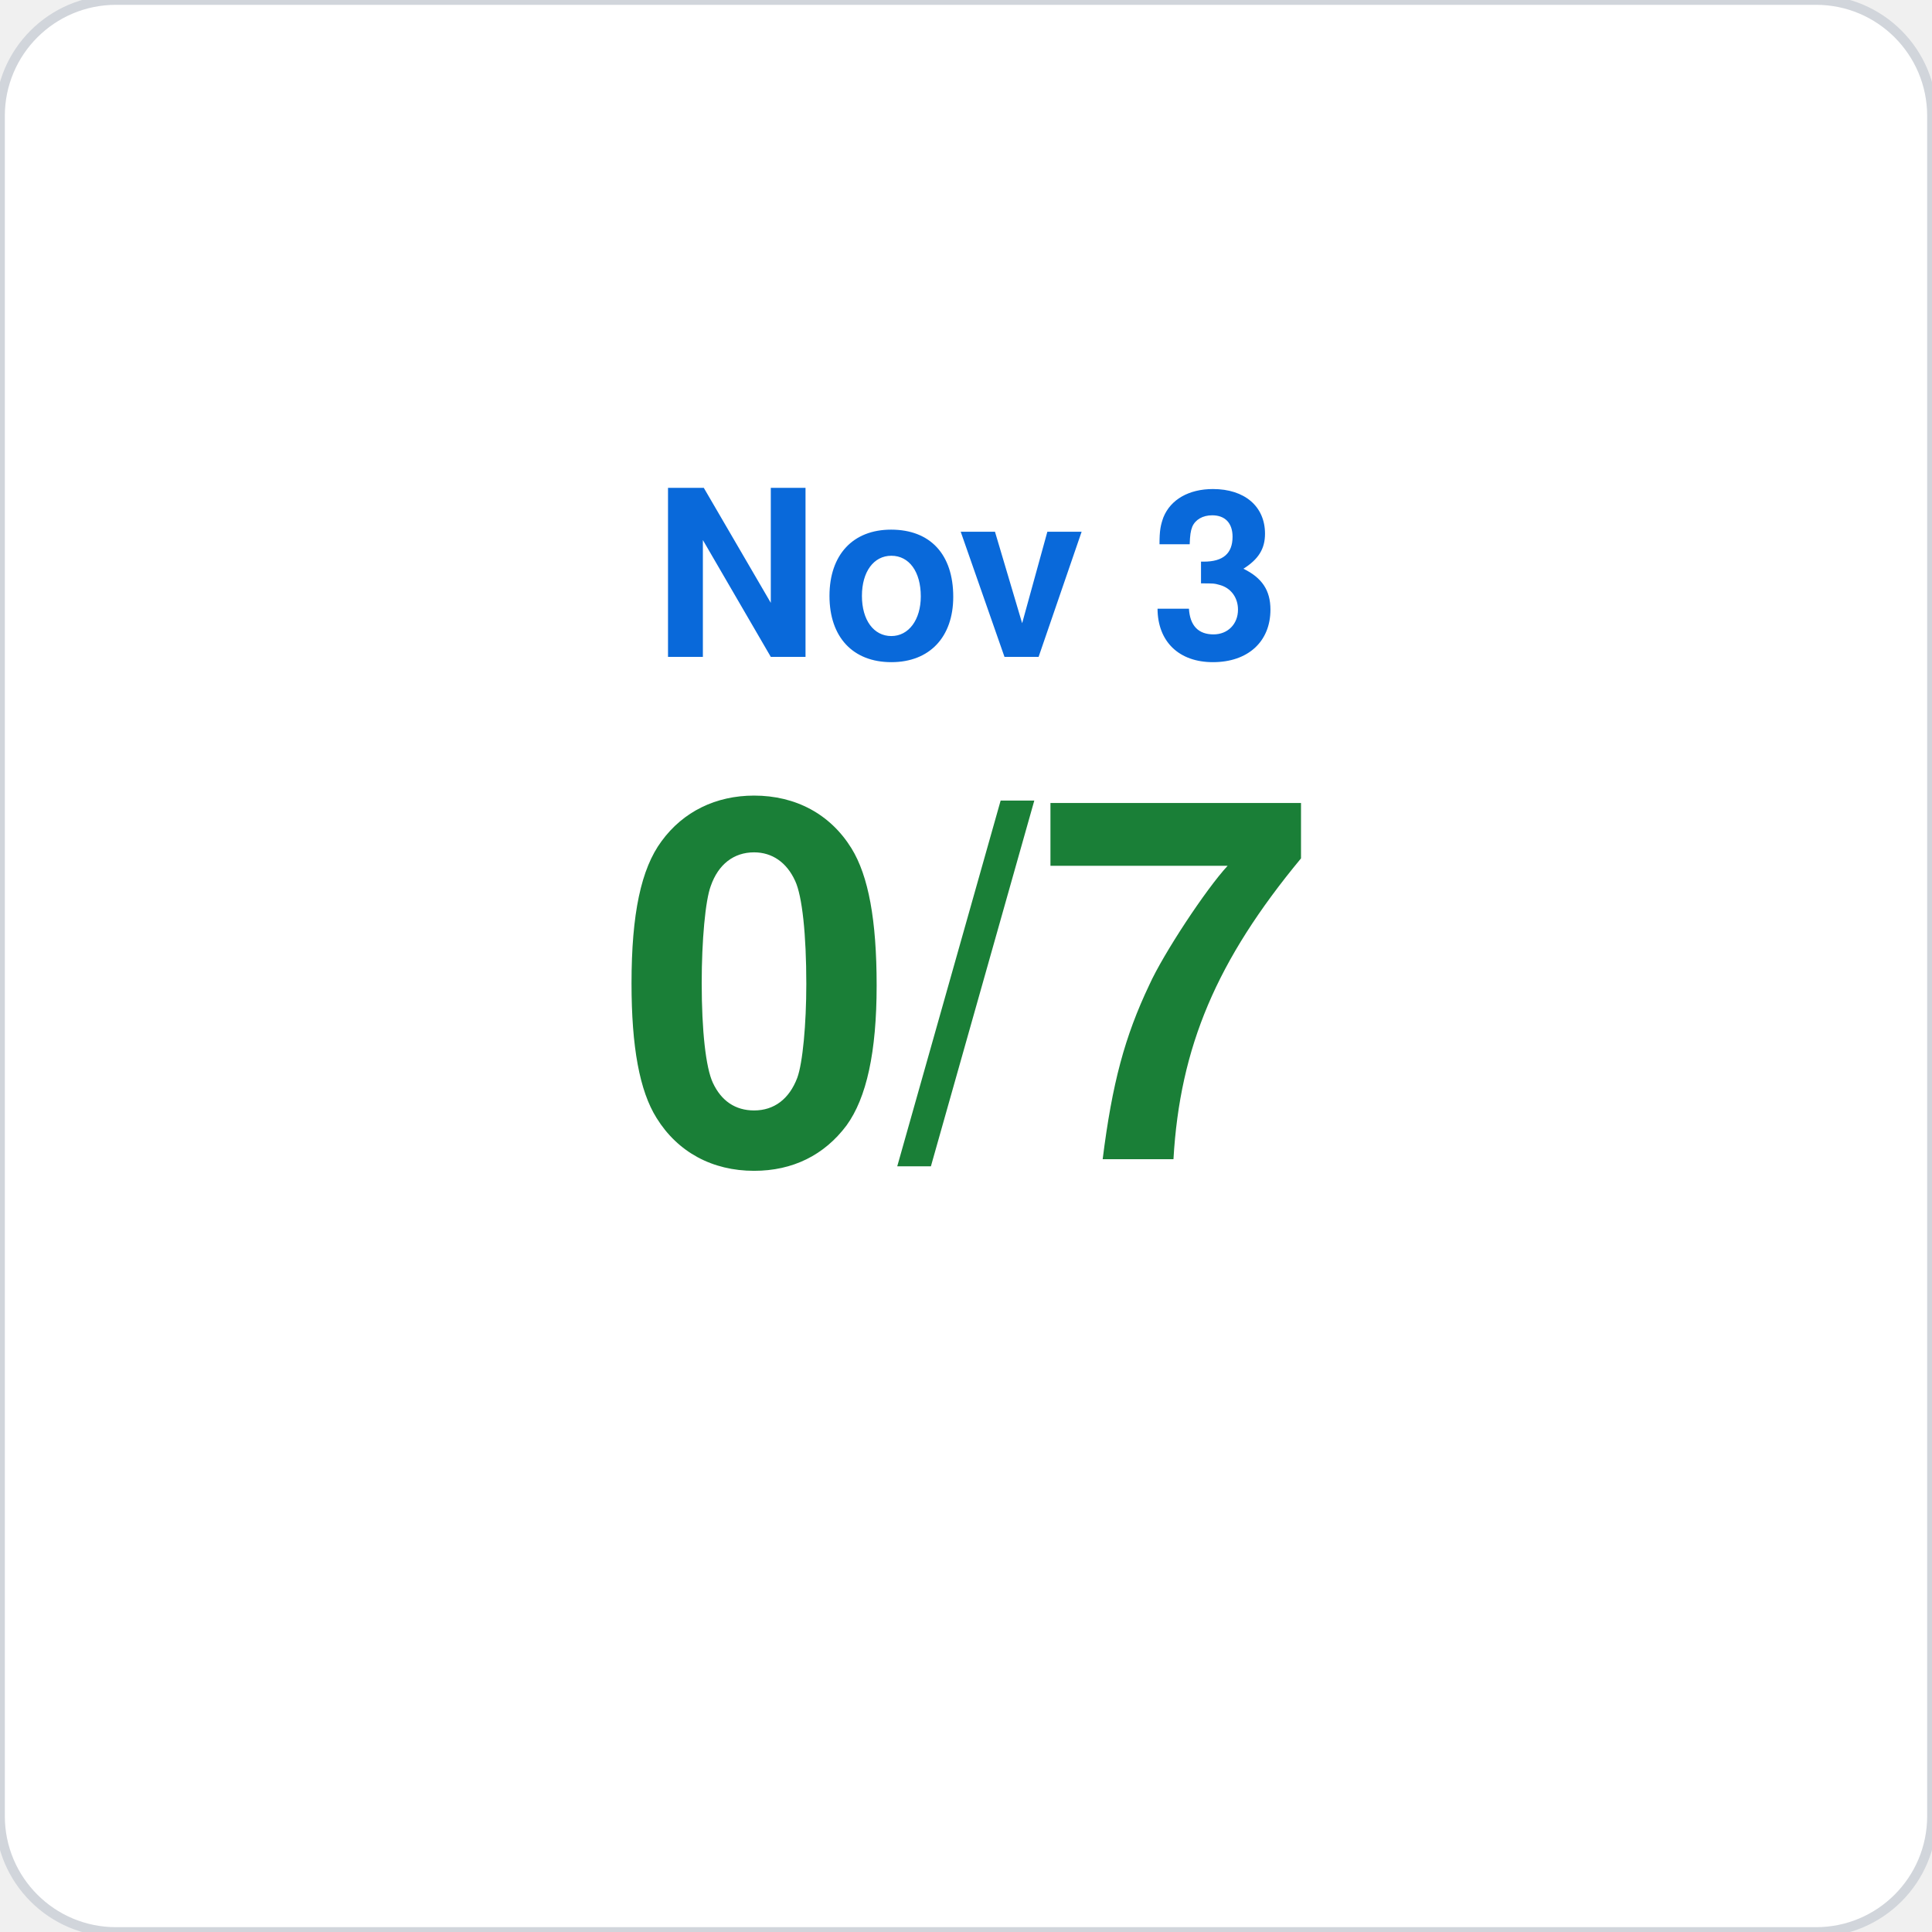
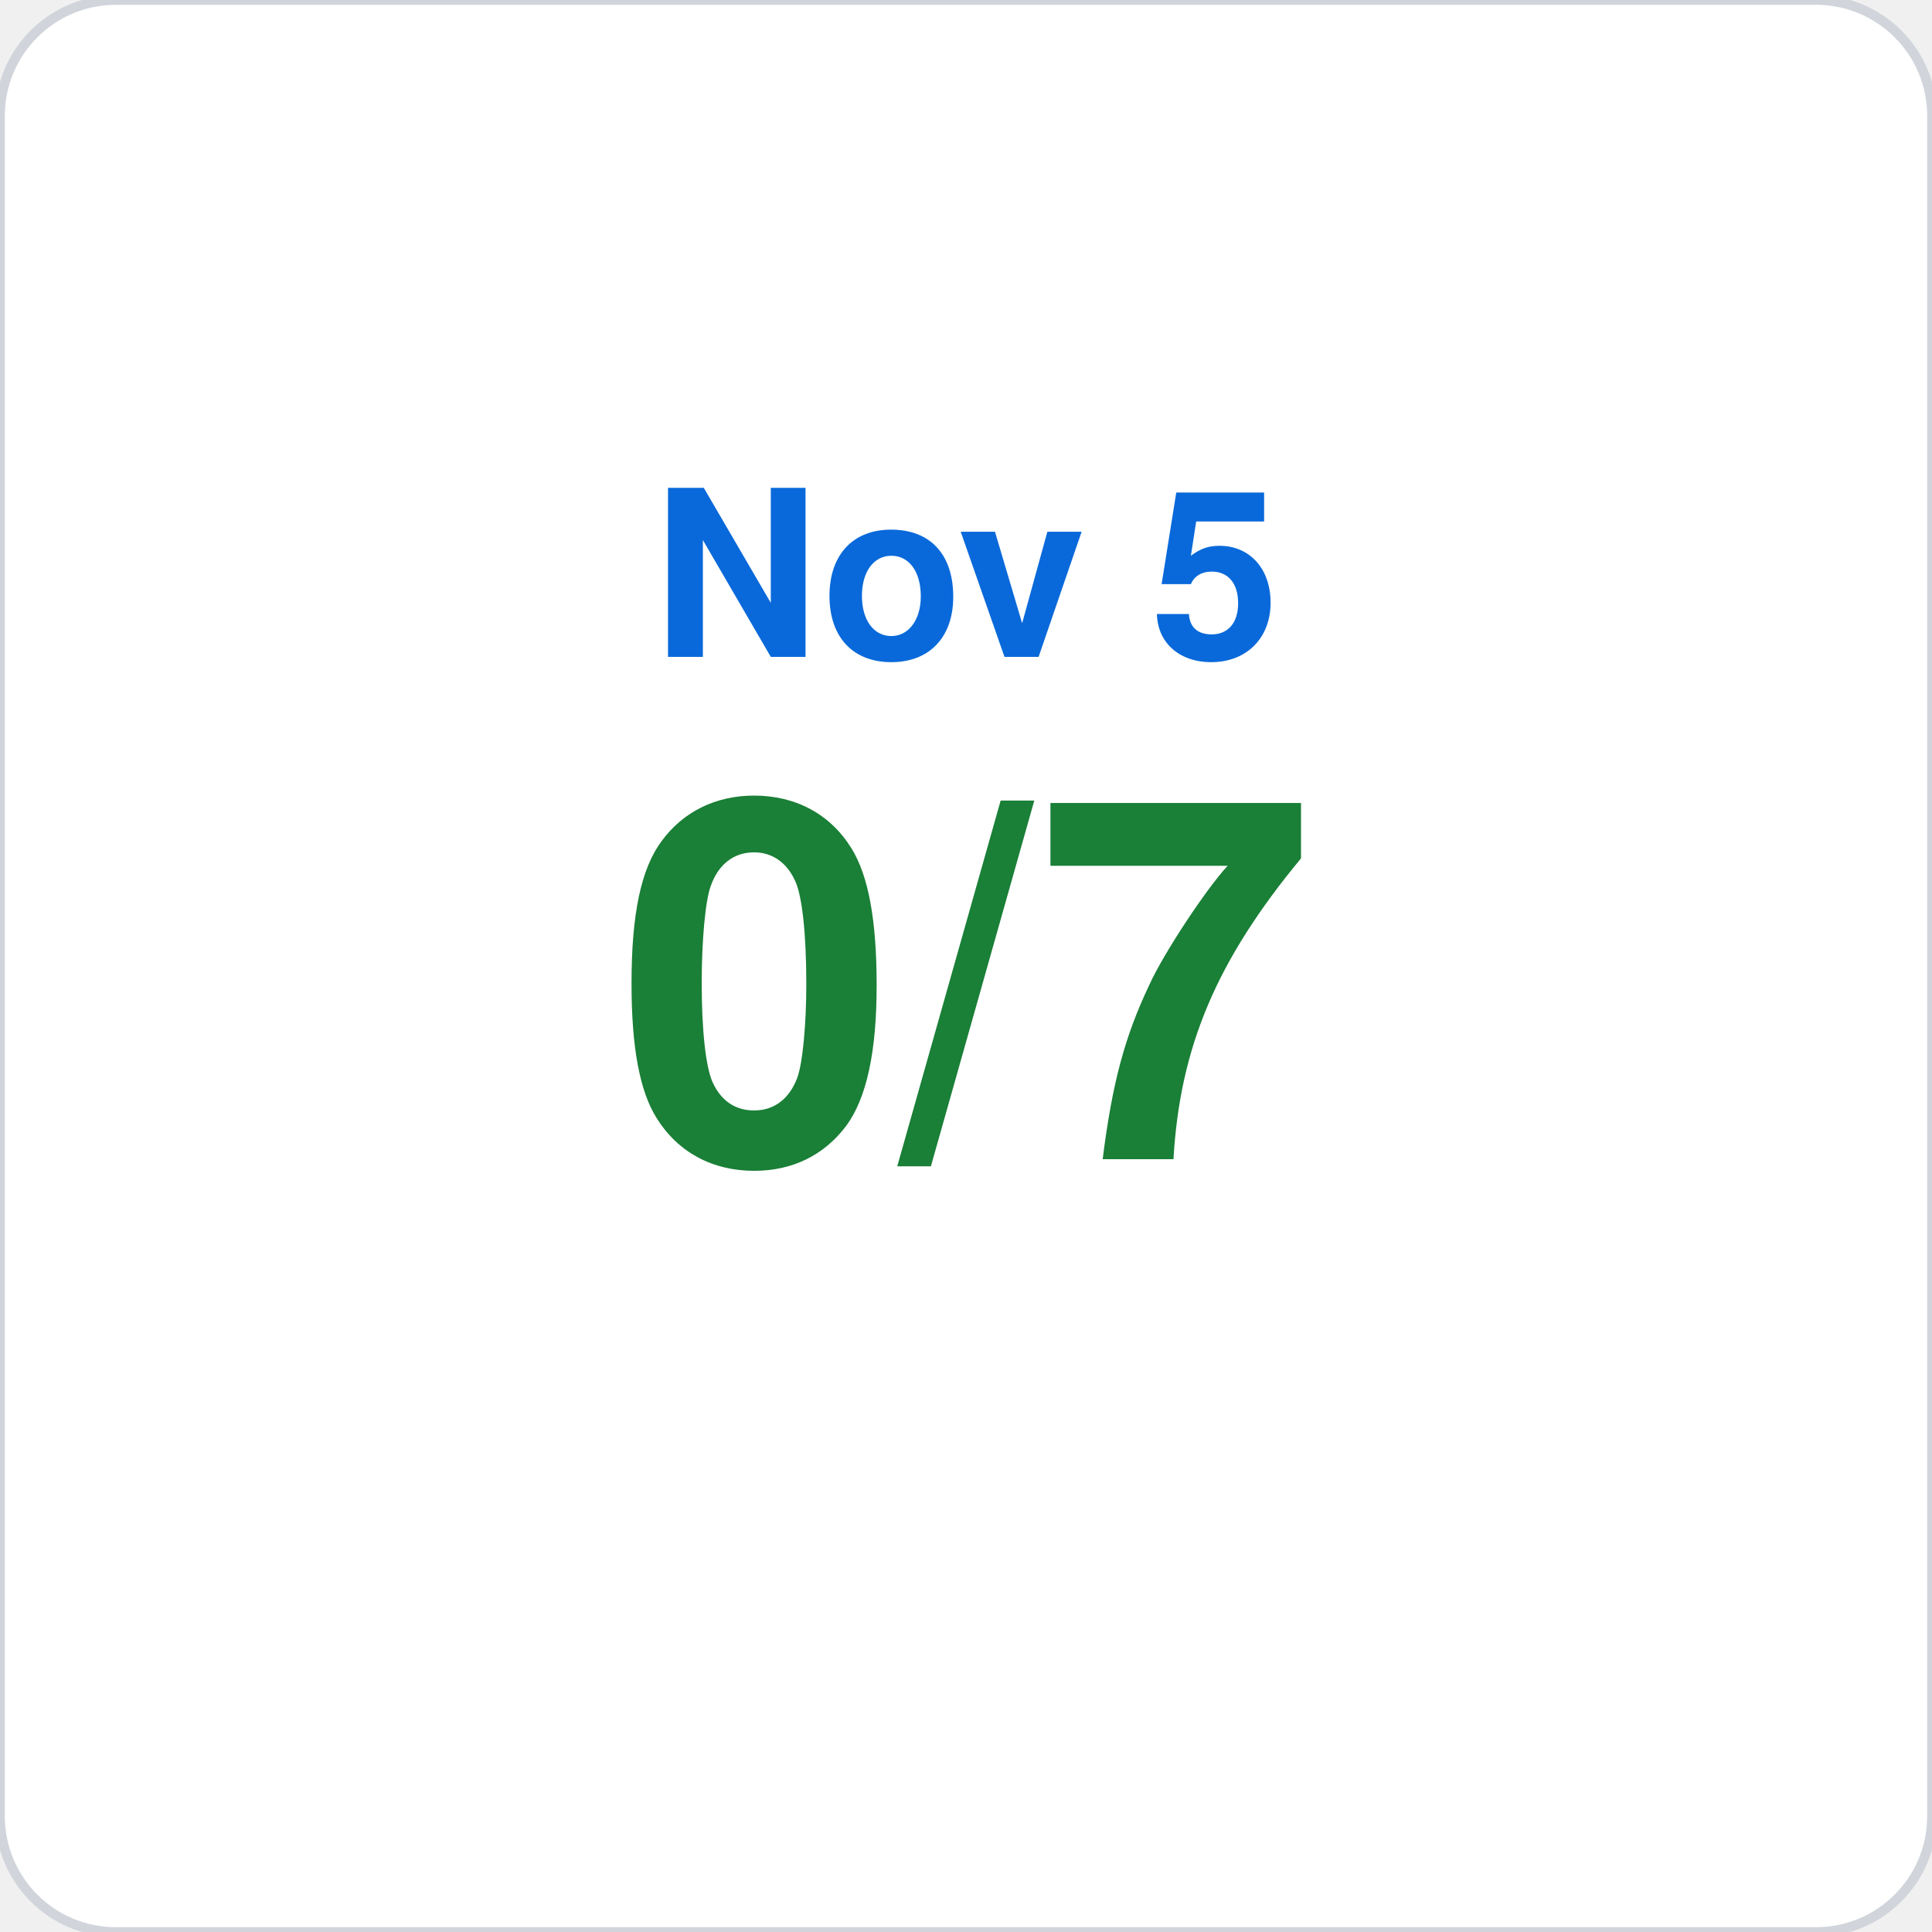
<svg xmlns="http://www.w3.org/2000/svg" viewBox="0 0 200 200" width="200" height="200">
  <rect width="200" height="200" rx="12" fill="#ffffff" stroke="#d1d5db" stroke-width="1" />
-   <text x="100" y="68" font-family="-apple-system,BlinkMacSystemFont,Segoe UI,Helvetica,Arial,sans-serif" font-size="24" fill="#0969da" text-anchor="middle" font-weight="600">Nov 3</text>
+   <text x="100" y="68" font-family="-apple-system,BlinkMacSystemFont,Segoe UI,Helvetica,Arial,sans-serif" font-size="24" fill="#0969da" text-anchor="middle" font-weight="600">Nov 5</text>
  <text x="100" y="120" font-family="-apple-system,BlinkMacSystemFont,Segoe UI,Helvetica,Arial,sans-serif" font-size="52" fill="#1a7f37" text-anchor="middle" font-weight="700">0/7</text>
</svg>
